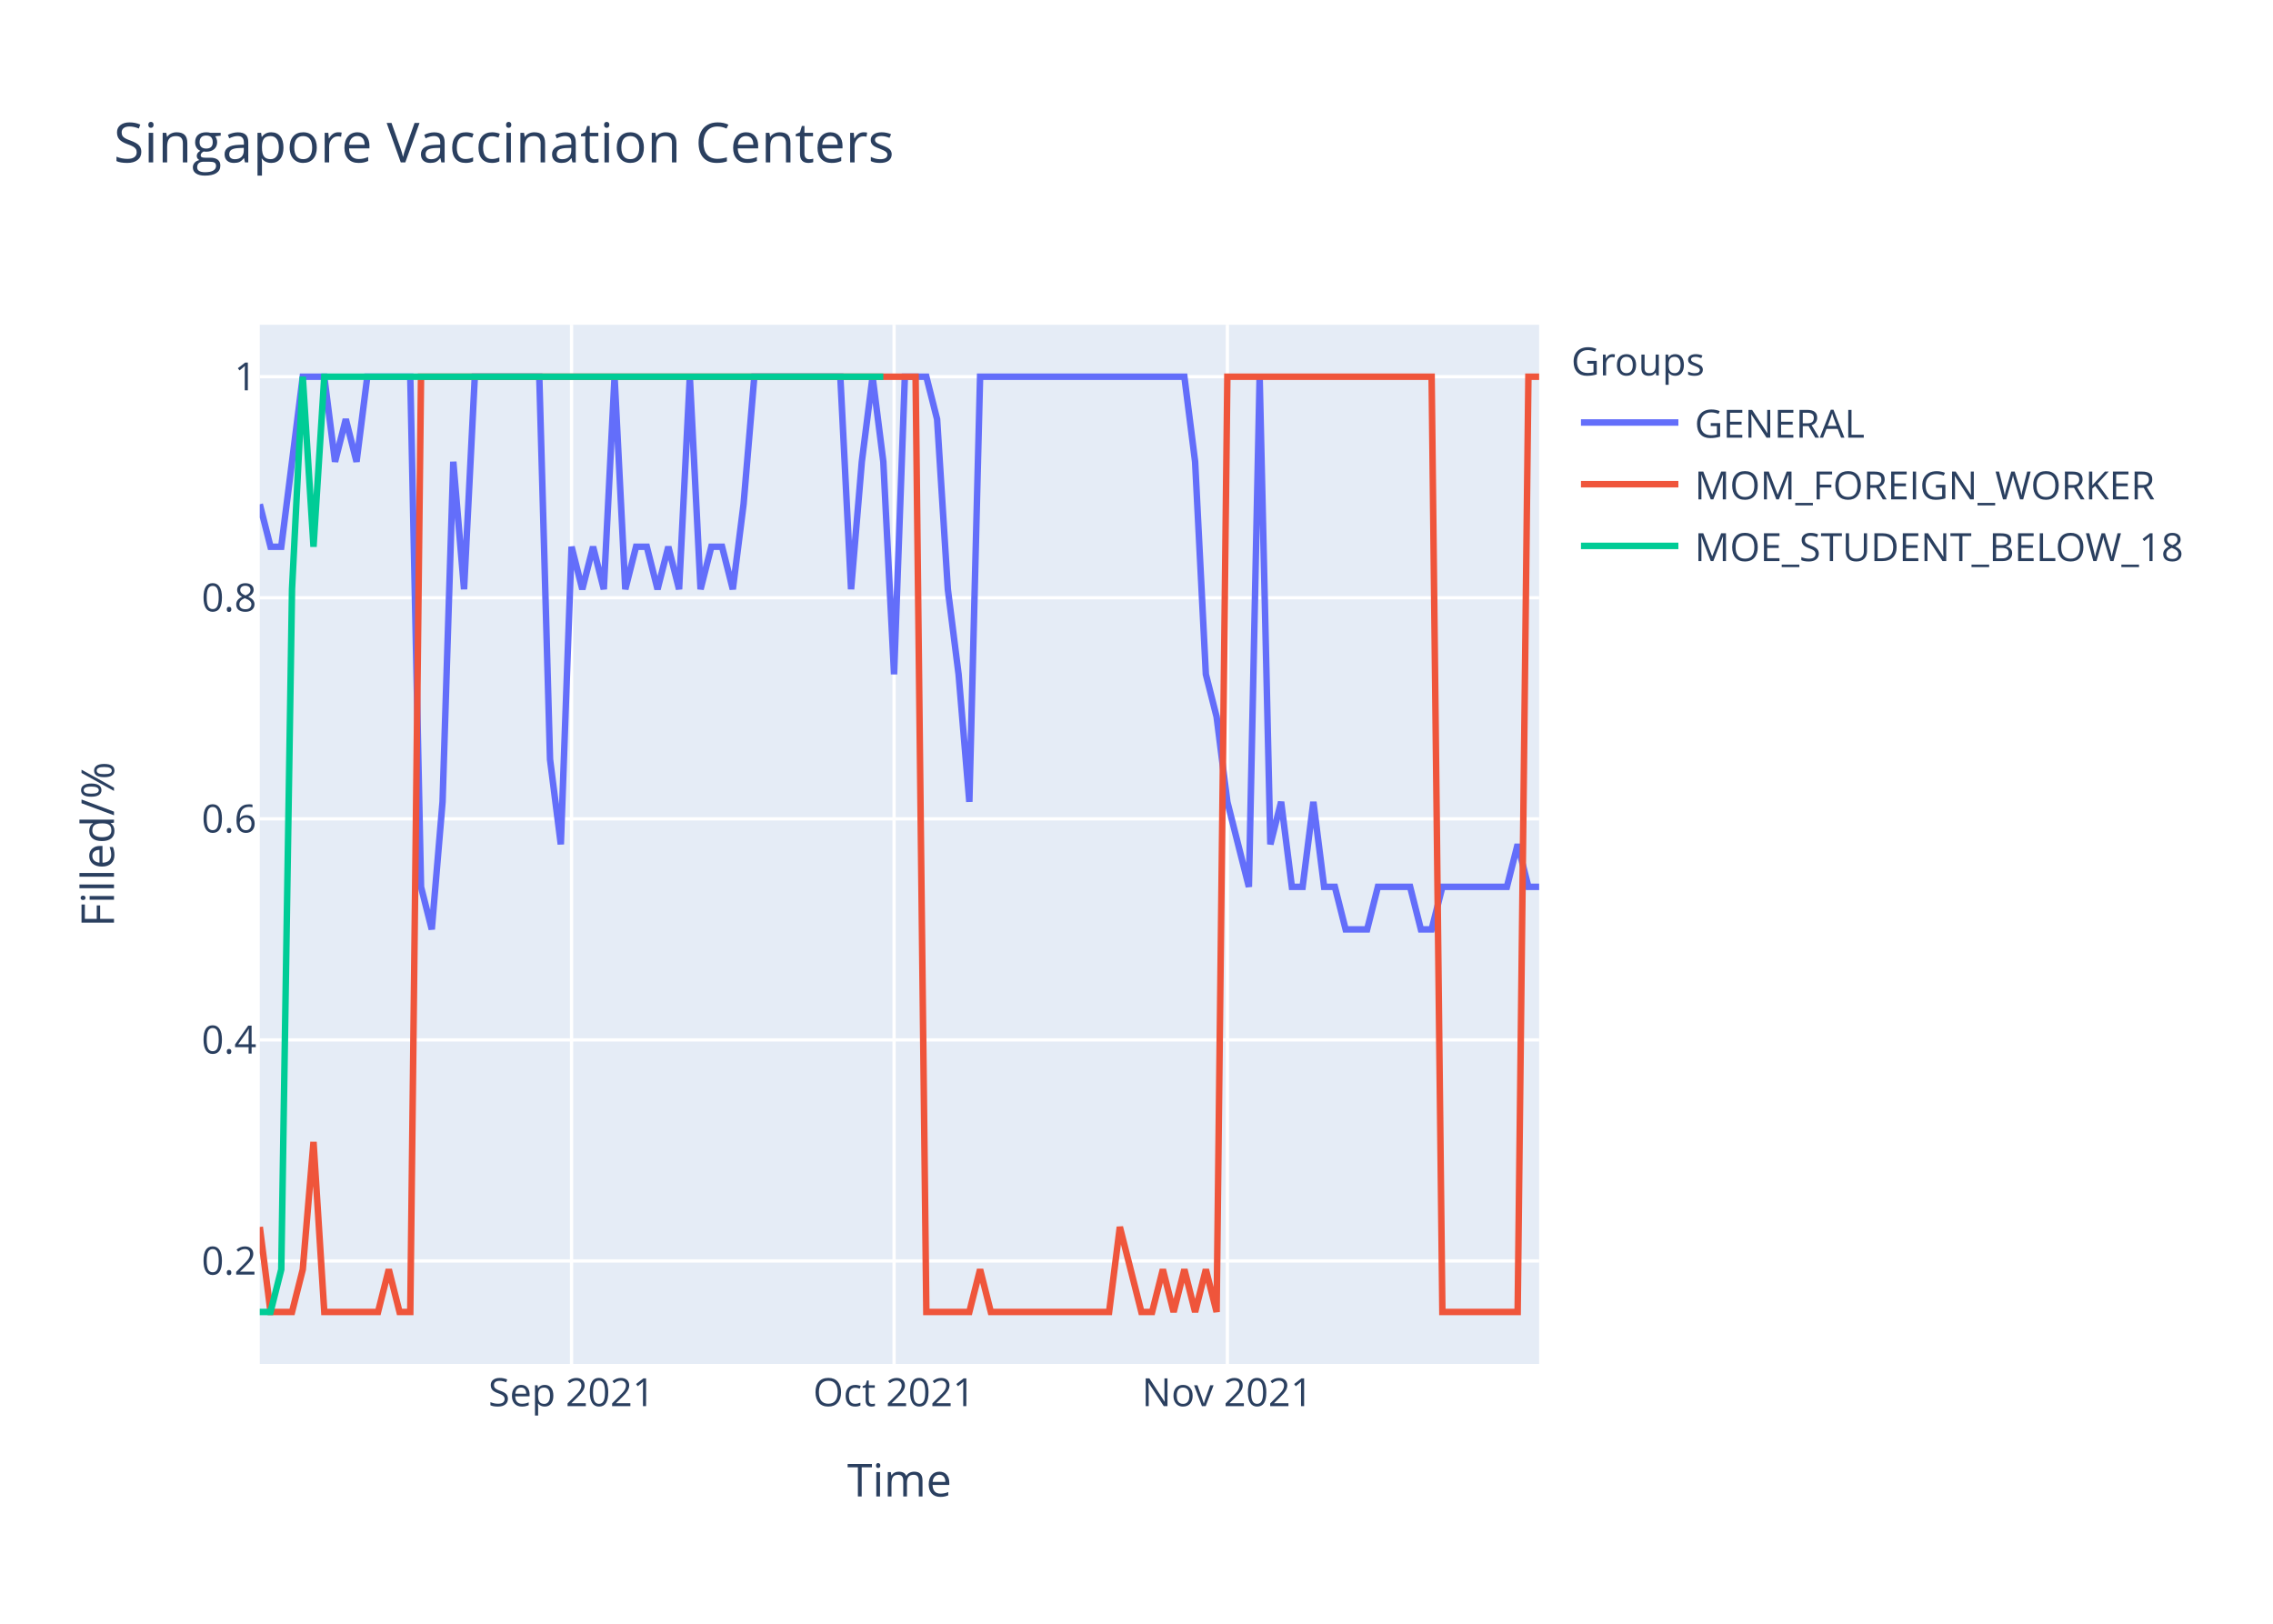
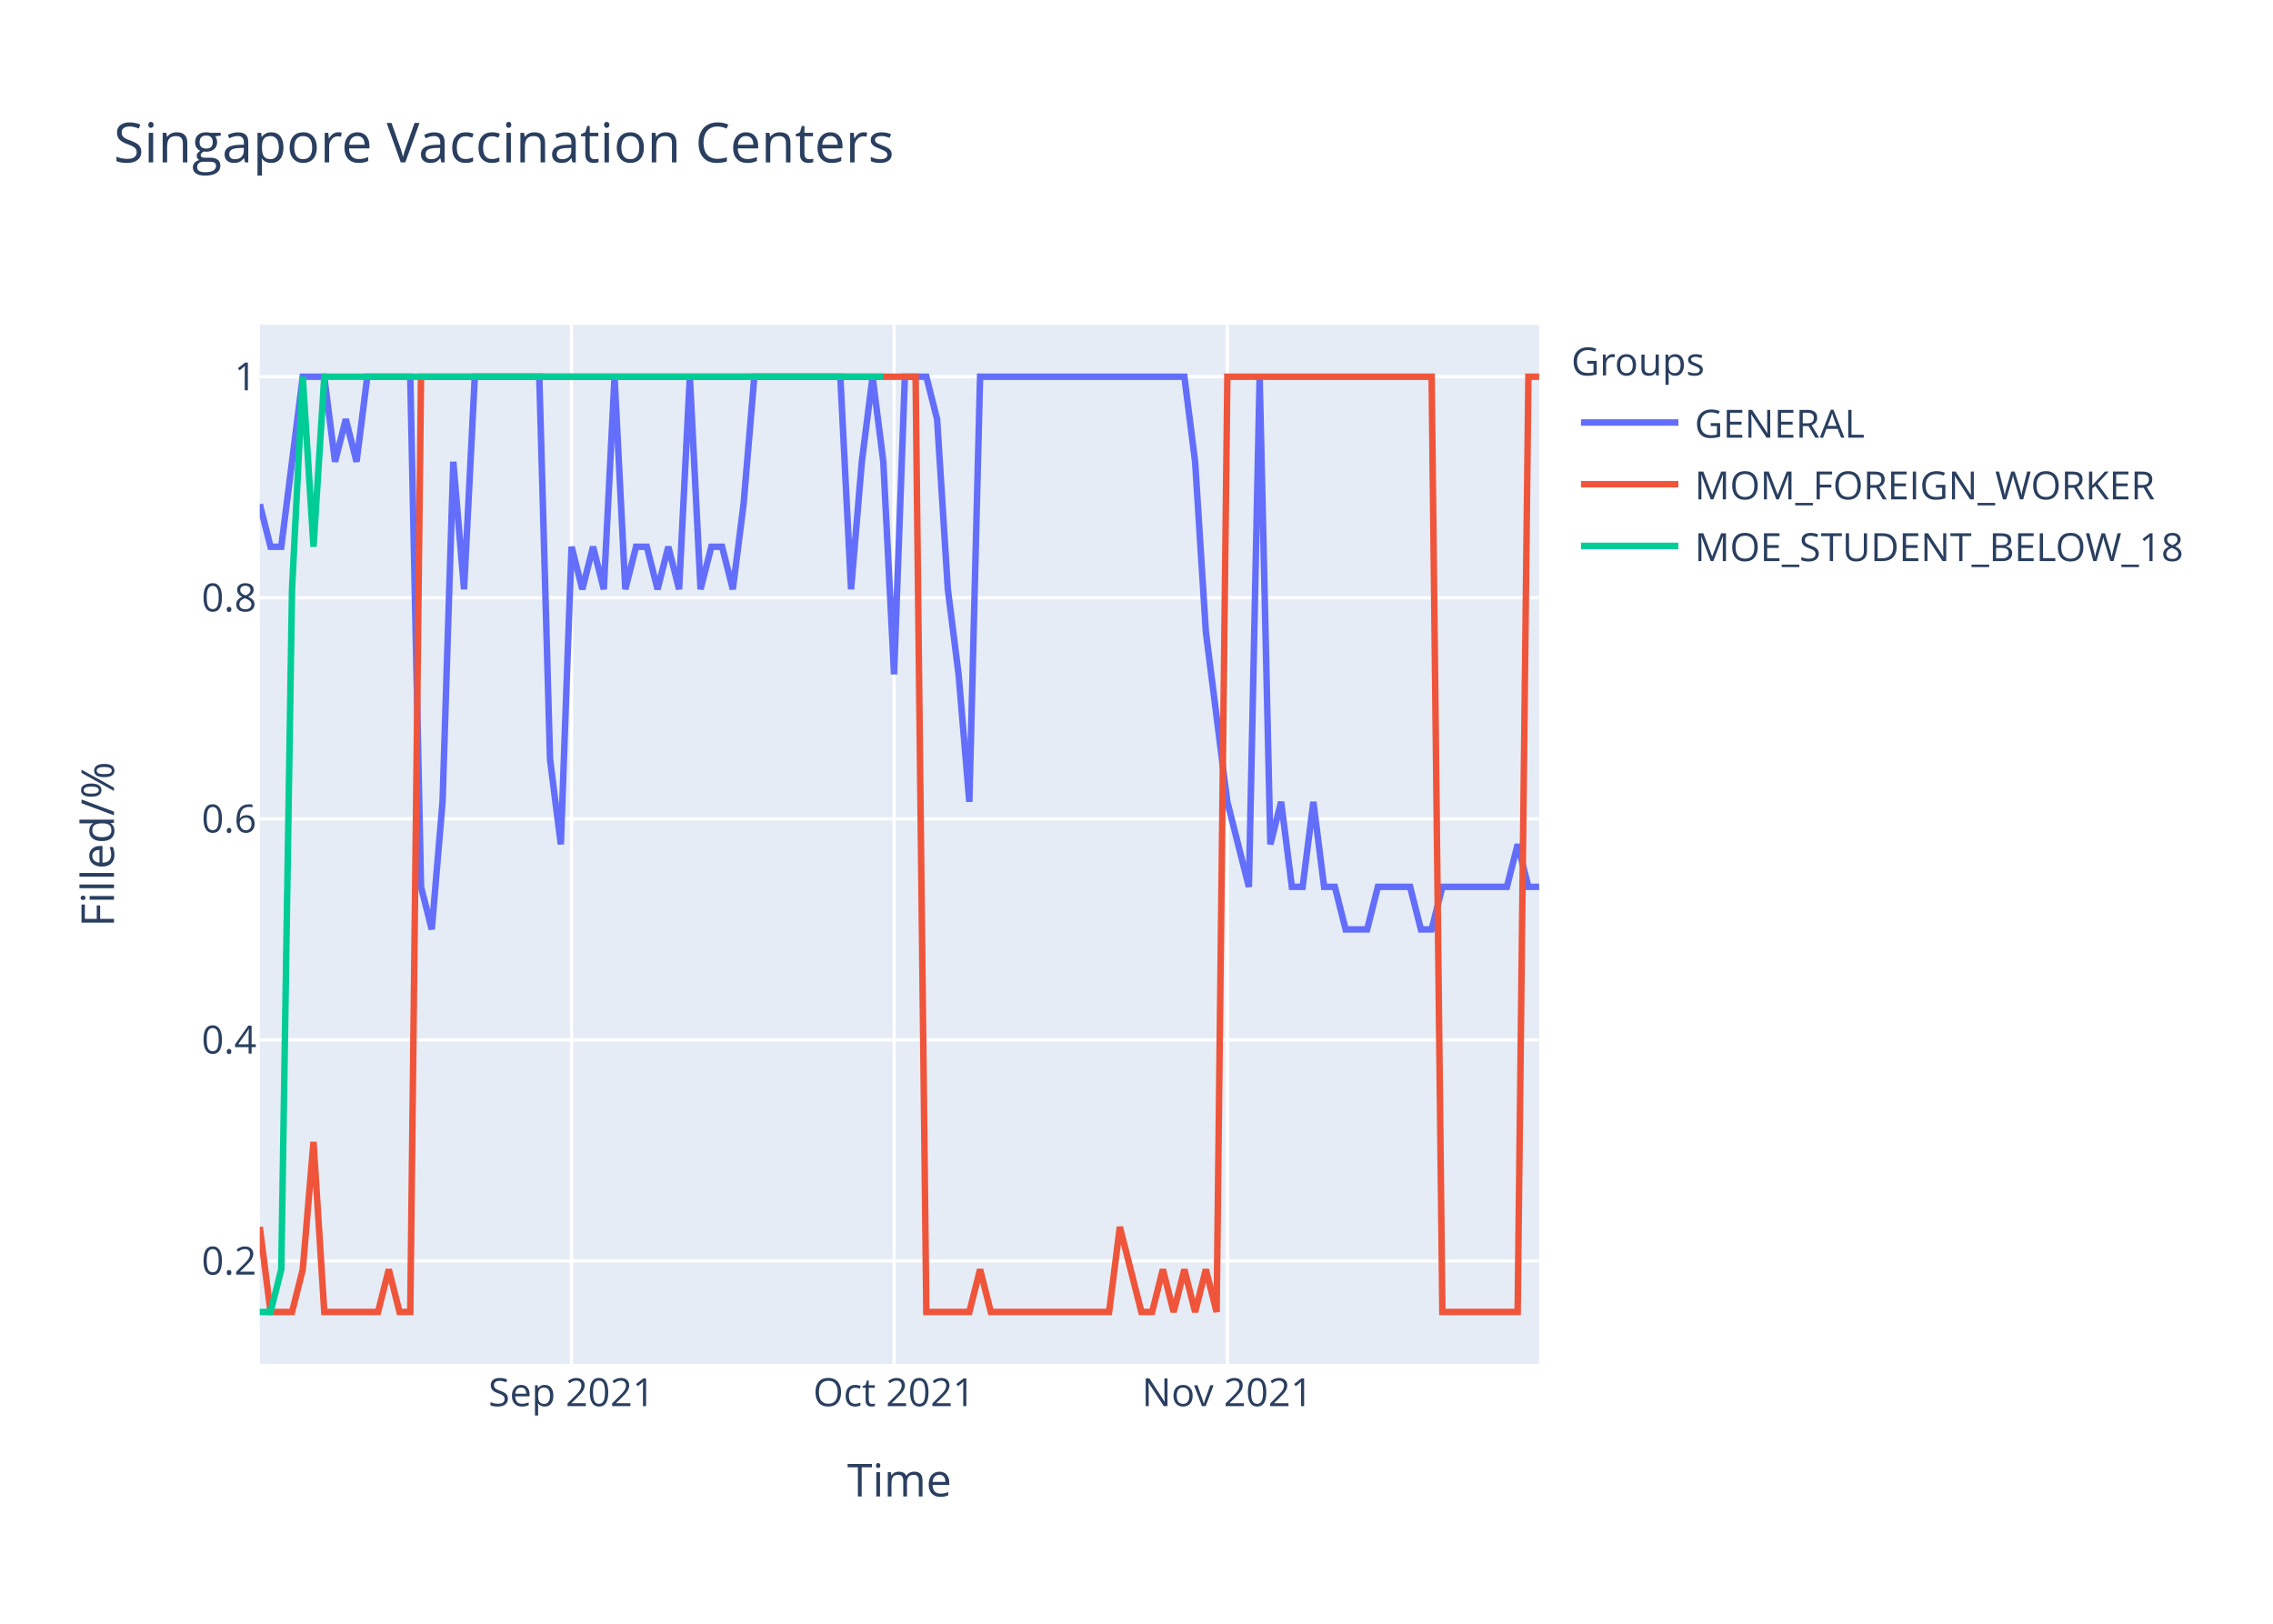
<svg xmlns="http://www.w3.org/2000/svg" class="main-svg" width="700" height="500" style="" viewBox="0 0 700 500">
  <rect x="0" y="0" width="700" height="500" style="fill: rgb(255, 255, 255); fill-opacity: 1;" />
-   <defs id="defs-a652f6">
+   <defs id="defs-13926e">
    <g class="clips">
-       <clipPath id="clipa652f6xyplot" class="plotclip">
+       <clipPath id="clip13926exyplot" class="plotclip">
        <rect width="394" height="320" />
      </clipPath>
-       <clipPath class="axesclip" id="clipa652f6x">
+       <clipPath class="axesclip" id="clip13926ex">
        <rect x="80" y="0" width="394" height="500" />
      </clipPath>
-       <clipPath class="axesclip" id="clipa652f6y">
+       <clipPath class="axesclip" id="clip13926ey">
        <rect x="0" y="100" width="700" height="320" />
      </clipPath>
-       <clipPath class="axesclip" id="clipa652f6xy">
+       <clipPath class="axesclip" id="clip13926exy">
        <rect x="80" y="100" width="394" height="320" />
      </clipPath>
    </g>
    <g class="gradients" />
  </defs>
  <g class="bglayer">
    <rect class="bg" x="80" y="100" width="394" height="320" style="fill: rgb(229, 236, 246); fill-opacity: 1; stroke-width: 0;" />
  </g>
  <g class="layer-below">
    <g class="imagelayer" />
    <g class="shapelayer" />
  </g>
  <g class="cartesianlayer">
    <g class="subplot xy">
      <g class="layer-subplot">
        <g class="shapelayer" />
        <g class="imagelayer" />
      </g>
      <g class="gridlayer">
        <g class="x">
          <path class="xgrid crisp" transform="translate(176.02,0)" d="M0,100v320" style="stroke: rgb(255, 255, 255); stroke-opacity: 1; stroke-width: 1px;" />
          <path class="xgrid crisp" transform="translate(275.34,0)" d="M0,100v320" style="stroke: rgb(255, 255, 255); stroke-opacity: 1; stroke-width: 1px;" />
          <path class="xgrid crisp" transform="translate(377.98,0)" d="M0,100v320" style="stroke: rgb(255, 255, 255); stroke-opacity: 1; stroke-width: 1px;" />
        </g>
        <g class="y">
          <path class="ygrid crisp" transform="translate(0,388.29)" d="M80,0h394" style="stroke: rgb(255, 255, 255); stroke-opacity: 1; stroke-width: 1px;" />
          <path class="ygrid crisp" transform="translate(0,320.22)" d="M80,0h394" style="stroke: rgb(255, 255, 255); stroke-opacity: 1; stroke-width: 1px;" />
          <path class="ygrid crisp" transform="translate(0,252.15)" d="M80,0h394" style="stroke: rgb(255, 255, 255); stroke-opacity: 1; stroke-width: 1px;" />
          <path class="ygrid crisp" transform="translate(0,184.07)" d="M80,0h394" style="stroke: rgb(255, 255, 255); stroke-opacity: 1; stroke-width: 1px;" />
          <path class="ygrid crisp" transform="translate(0,116)" d="M80,0h394" style="stroke: rgb(255, 255, 255); stroke-opacity: 1; stroke-width: 1px;" />
        </g>
      </g>
      <g class="zerolinelayer" />
      <path class="xlines-below" />
      <path class="ylines-below" />
      <g class="overlines-below" />
      <g class="xaxislayer-below" />
      <g class="yaxislayer-below" />
      <g class="overaxes-below" />
-       <g class="plot" transform="translate(80,100)" clip-path="url('#clipa652f6xyplot')">
+       <g class="plot" transform="translate(80,100)" clip-path="url('#clip13926exyplot')">
        <g class="scatterlayer mlayer">
-           <g class="trace scatter tracebe499c" style="stroke-miterlimit: 2; opacity: 1;">
+           <g class="trace scatter tracefa94f9" style="stroke-miterlimit: 2; opacity: 1;">
            <g class="fills" />
            <g class="errorbars" />
            <g class="lines">
-               <path class="js-line" d="M0,55.27L3.31,68.36L6.62,68.36L13.24,16L16.55,16L19.87,16L23.18,42.18L26.49,29.09L29.8,42.18L33.11,16L36.42,16L46.35,16L49.66,173.09L52.97,186.18L56.29,146.91L59.6,42.18L62.91,81.45L66.22,16L69.53,16L86.08,16L89.39,133.82L92.71,160L96.02,68.36L99.33,81.45L102.64,68.36L105.95,81.45L109.26,16L112.57,81.45L115.88,68.36L119.19,68.36L122.5,81.45L125.82,68.36L129.13,81.45L132.44,16L135.75,81.45L139.06,68.36L142.37,68.36L145.68,81.45L148.99,55.27L152.3,16L155.61,16L178.79,16L182.1,81.45L185.41,42.18L188.72,16L192.03,42.18L195.34,107.64L198.66,16L201.97,16L205.28,16L208.59,29.09L211.9,81.45L215.21,107.64L218.52,146.91L221.83,16L284.74,16L288.05,42.18L291.36,107.64L294.67,120.73L297.98,146.91L301.29,160L304.61,173.09L307.92,16L311.23,160L314.54,146.91L317.85,173.09L321.16,173.09L324.47,146.91L327.78,173.09L331.09,173.09L334.4,186.18L341.03,186.18L344.34,173.09L354.27,173.09L357.58,186.18L360.89,186.18L364.2,173.09L384.07,173.09L387.38,160L390.69,173.09L394,173.09" style="vector-effect: non-scaling-stroke; fill: none; stroke: rgb(99, 110, 250); stroke-opacity: 1; stroke-width: 2px; opacity: 1;" />
+               <path class="js-line" d="M0,55.27L3.31,68.36L6.62,68.36L13.24,16L16.55,16L19.87,16L23.18,42.18L26.49,29.09L29.8,42.18L33.11,16L36.42,16L46.35,16L49.66,173.09L52.97,186.18L56.29,146.91L59.6,42.18L62.91,81.45L66.22,16L69.53,16L86.08,16L89.39,133.82L92.71,160L96.02,68.36L99.33,81.45L102.64,68.36L105.95,81.45L109.26,16L112.57,81.45L115.88,68.36L119.19,68.36L122.5,81.45L125.82,68.36L129.13,81.45L132.44,16L135.75,81.45L139.06,68.36L142.37,68.36L145.68,81.45L148.99,55.27L152.3,16L155.61,16L178.79,16L182.1,81.45L185.41,42.18L188.72,16L192.03,42.18L195.34,107.64L198.66,16L201.97,16L205.28,16L208.59,29.09L211.9,81.45L215.21,107.64L218.52,146.91L221.83,16L284.74,16L288.05,42.18L291.36,94.55L294.67,120.73L297.98,146.91L301.29,160L304.61,173.09L307.92,16L311.23,160L314.54,146.91L317.85,173.09L321.16,173.09L324.47,146.91L327.78,173.09L331.09,173.09L334.4,186.18L341.03,186.18L344.34,173.09L354.27,173.09L357.58,186.18L360.89,186.18L364.2,173.09L384.07,173.09L387.38,160L390.69,173.09L394,173.09" style="vector-effect: non-scaling-stroke; fill: none; stroke: rgb(99, 110, 250); stroke-opacity: 1; stroke-width: 2px; opacity: 1;" />
            </g>
            <g class="points" />
            <g class="text" />
          </g>
-           <g class="trace scatter trace47b60a" style="stroke-miterlimit: 2; opacity: 1;">
+           <g class="trace scatter trace9db558" style="stroke-miterlimit: 2; opacity: 1;">
            <g class="fills" />
            <g class="errorbars" />
            <g class="lines">
              <path class="js-line" d="M0,277.82L3.31,304L6.62,304L9.93,304L13.24,290.91L16.55,251.64L19.87,304L36.42,304L39.73,290.91L43.04,304L46.35,304L49.66,16L52.97,16L201.97,16L205.28,304L218.52,304L221.83,290.91L225.14,304L228.45,304L261.56,304L264.87,277.82L271.5,304L274.81,304L278.12,290.91L281.43,304L284.74,290.91L288.05,304L291.36,290.91L294.67,304L297.98,16L301.29,16L360.89,16L364.2,304L387.38,304L390.69,16L394,16" style="vector-effect: non-scaling-stroke; fill: none; stroke: rgb(239, 85, 59); stroke-opacity: 1; stroke-width: 2px; opacity: 1;" />
            </g>
            <g class="points" />
            <g class="text" />
          </g>
-           <g class="trace scatter trace8f771f" style="stroke-miterlimit: 2; opacity: 1;">
+           <g class="trace scatter traceb8f6c7" style="stroke-miterlimit: 2; opacity: 1;">
            <g class="fills" />
            <g class="errorbars" />
            <g class="lines">
              <path class="js-line" d="M0,304L3.31,304L6.62,290.91L9.93,81.45L13.24,16L16.55,68.36L19.87,16L192.03,16" style="vector-effect: non-scaling-stroke; fill: none; stroke: rgb(0, 204, 150); stroke-opacity: 1; stroke-width: 2px; opacity: 1;" />
            </g>
            <g class="points" />
            <g class="text" />
          </g>
        </g>
      </g>
      <g class="overplot" />
      <path class="xlines-above crisp" d="M0,0" style="fill: none;" />
      <path class="ylines-above crisp" d="M0,0" style="fill: none;" />
      <g class="overlines-above" />
      <g class="xaxislayer-above">
        <g class="xtick">
          <text text-anchor="middle" x="0" y="433" transform="translate(176.02,0)" style="font-family: 'Open Sans', verdana, arial, sans-serif; font-size: 12px; fill: rgb(42, 63, 95); fill-opacity: 1; white-space: pre;">Sep 2021</text>
        </g>
        <g class="xtick">
          <text text-anchor="middle" x="0" y="433" transform="translate(275.34,0)" style="font-family: 'Open Sans', verdana, arial, sans-serif; font-size: 12px; fill: rgb(42, 63, 95); fill-opacity: 1; white-space: pre;">Oct 2021</text>
        </g>
        <g class="xtick">
          <text text-anchor="middle" x="0" y="433" transform="translate(377.98,0)" style="font-family: 'Open Sans', verdana, arial, sans-serif; font-size: 12px; fill: rgb(42, 63, 95); fill-opacity: 1; white-space: pre;">Nov 2021</text>
        </g>
      </g>
      <g class="yaxislayer-above">
        <g class="ytick">
          <text text-anchor="end" x="79" y="4.2" transform="translate(0,388.29)" style="font-family: 'Open Sans', verdana, arial, sans-serif; font-size: 12px; fill: rgb(42, 63, 95); fill-opacity: 1; white-space: pre;">0.2</text>
        </g>
        <g class="ytick">
          <text text-anchor="end" x="79" y="4.2" transform="translate(0,320.22)" style="font-family: 'Open Sans', verdana, arial, sans-serif; font-size: 12px; fill: rgb(42, 63, 95); fill-opacity: 1; white-space: pre;">0.4</text>
        </g>
        <g class="ytick">
          <text text-anchor="end" x="79" y="4.2" transform="translate(0,252.15)" style="font-family: 'Open Sans', verdana, arial, sans-serif; font-size: 12px; fill: rgb(42, 63, 95); fill-opacity: 1; white-space: pre;">0.6</text>
        </g>
        <g class="ytick">
          <text text-anchor="end" x="79" y="4.2" transform="translate(0,184.07)" style="font-family: 'Open Sans', verdana, arial, sans-serif; font-size: 12px; fill: rgb(42, 63, 95); fill-opacity: 1; white-space: pre;">0.8</text>
        </g>
        <g class="ytick">
          <text text-anchor="end" x="79" y="4.2" transform="translate(0,116)" style="font-family: 'Open Sans', verdana, arial, sans-serif; font-size: 12px; fill: rgb(42, 63, 95); fill-opacity: 1; white-space: pre;">1</text>
        </g>
      </g>
      <g class="overaxes-above" />
    </g>
  </g>
  <g class="polarlayer" />
  <g class="ternarylayer" />
  <g class="geolayer" />
  <g class="funnelarealayer" />
  <g class="pielayer" />
  <g class="treemaplayer" />
  <g class="sunburstlayer" />
  <g class="glimages" />
-   <defs id="topdefs-a652f6">
+   <defs id="topdefs-13926e">
    <g class="clips" />
-     <clipPath id="legenda652f6">
+     <clipPath id="legend13926e">
      <rect width="206" height="83" x="0" y="0" />
    </clipPath>
  </defs>
  <g class="layer-above">
    <g class="imagelayer" />
    <g class="shapelayer" />
  </g>
  <g class="infolayer">
    <g class="legend" pointer-events="all" transform="translate(481.88,100)">
      <rect class="bg" shape-rendering="crispEdges" width="206" height="83" x="0" y="0" style="stroke: rgb(68, 68, 68); stroke-opacity: 1; fill: rgb(255, 255, 255); fill-opacity: 1; stroke-width: 0px;" />
-       <g class="scrollbox" transform="" clip-path="url('#legenda652f6')">
+       <g class="scrollbox" transform="" clip-path="url('#legend13926e')">
        <text class="legendtitletext" text-anchor="start" x="2" y="15.6" style="font-family: 'Open Sans', verdana, arial, sans-serif; font-size: 12px; fill: rgb(42, 63, 95); fill-opacity: 1; white-space: pre;">Groups</text>
        <g class="groups" transform="">
          <g class="traces" transform="translate(0,30.1)" style="opacity: 1;">
            <text class="legendtext" text-anchor="start" x="40" y="4.68" style="font-family: 'Open Sans', verdana, arial, sans-serif; font-size: 12px; fill: rgb(42, 63, 95); fill-opacity: 1; white-space: pre;">GENERAL</text>
            <g class="layers" style="opacity: 1;">
              <g class="legendfill" />
              <g class="legendlines">
                <path class="js-line" d="M5,0h30" style="fill: none; stroke: rgb(99, 110, 250); stroke-opacity: 1; stroke-width: 2px;" />
              </g>
              <g class="legendsymbols">
                <g class="legendpoints" />
              </g>
            </g>
            <rect class="legendtoggle" x="0" y="-9.5" width="200.906" height="19" style="fill: rgb(0, 0, 0); fill-opacity: 0;" />
          </g>
        </g>
        <g class="groups" transform="">
          <g class="traces" transform="translate(0,49.1)" style="opacity: 1;">
            <text class="legendtext" text-anchor="start" x="40" y="4.68" style="font-family: 'Open Sans', verdana, arial, sans-serif; font-size: 12px; fill: rgb(42, 63, 95); fill-opacity: 1; white-space: pre;">MOM_FOREIGN_WORKER</text>
            <g class="layers" style="opacity: 1;">
              <g class="legendfill" />
              <g class="legendlines">
                <path class="js-line" d="M5,0h30" style="fill: none; stroke: rgb(239, 85, 59); stroke-opacity: 1; stroke-width: 2px;" />
              </g>
              <g class="legendsymbols">
                <g class="legendpoints" />
              </g>
            </g>
            <rect class="legendtoggle" x="0" y="-9.5" width="200.906" height="19" style="fill: rgb(0, 0, 0); fill-opacity: 0;" />
          </g>
        </g>
        <g class="groups" transform="">
          <g class="traces" transform="translate(0,68.1)" style="opacity: 1;">
            <text class="legendtext" text-anchor="start" x="40" y="4.68" style="font-family: 'Open Sans', verdana, arial, sans-serif; font-size: 12px; fill: rgb(42, 63, 95); fill-opacity: 1; white-space: pre;">MOE_STUDENT_BELOW_18</text>
            <g class="layers" style="opacity: 1;">
              <g class="legendfill" />
              <g class="legendlines">
                <path class="js-line" d="M5,0h30" style="fill: none; stroke: rgb(0, 204, 150); stroke-opacity: 1; stroke-width: 2px;" />
              </g>
              <g class="legendsymbols">
                <g class="legendpoints" />
              </g>
            </g>
            <rect class="legendtoggle" x="0" y="-9.5" width="200.906" height="19" style="fill: rgb(0, 0, 0); fill-opacity: 0;" />
          </g>
        </g>
      </g>
      <rect class="scrollbar" rx="20" ry="3" width="0" height="0" x="0" y="0" style="fill: rgb(128, 139, 164); fill-opacity: 1;" />
    </g>
    <g class="g-gtitle">
      <text class="gtitle" x="35" y="50" text-anchor="start" dy="0em" style="font-family: 'Open Sans', verdana, arial, sans-serif; font-size: 17px; fill: rgb(42, 63, 95); opacity: 1; font-weight: normal; white-space: pre;">Singapore Vaccination Centers</text>
    </g>
    <g class="g-xtitle">
      <text class="xtitle" x="277" y="460.8" text-anchor="middle" style="font-family: 'Open Sans', verdana, arial, sans-serif; font-size: 14px; fill: rgb(42, 63, 95); opacity: 1; font-weight: normal; white-space: pre;">Time</text>
    </g>
    <g class="g-ytitle">
      <text class="ytitle" transform="rotate(-90,35.10625,260)" x="35.106" y="260" text-anchor="middle" style="font-family: 'Open Sans', verdana, arial, sans-serif; font-size: 14px; fill: rgb(42, 63, 95); opacity: 1; font-weight: normal; white-space: pre;">Filled/%</text>
    </g>
  </g>
</svg>
